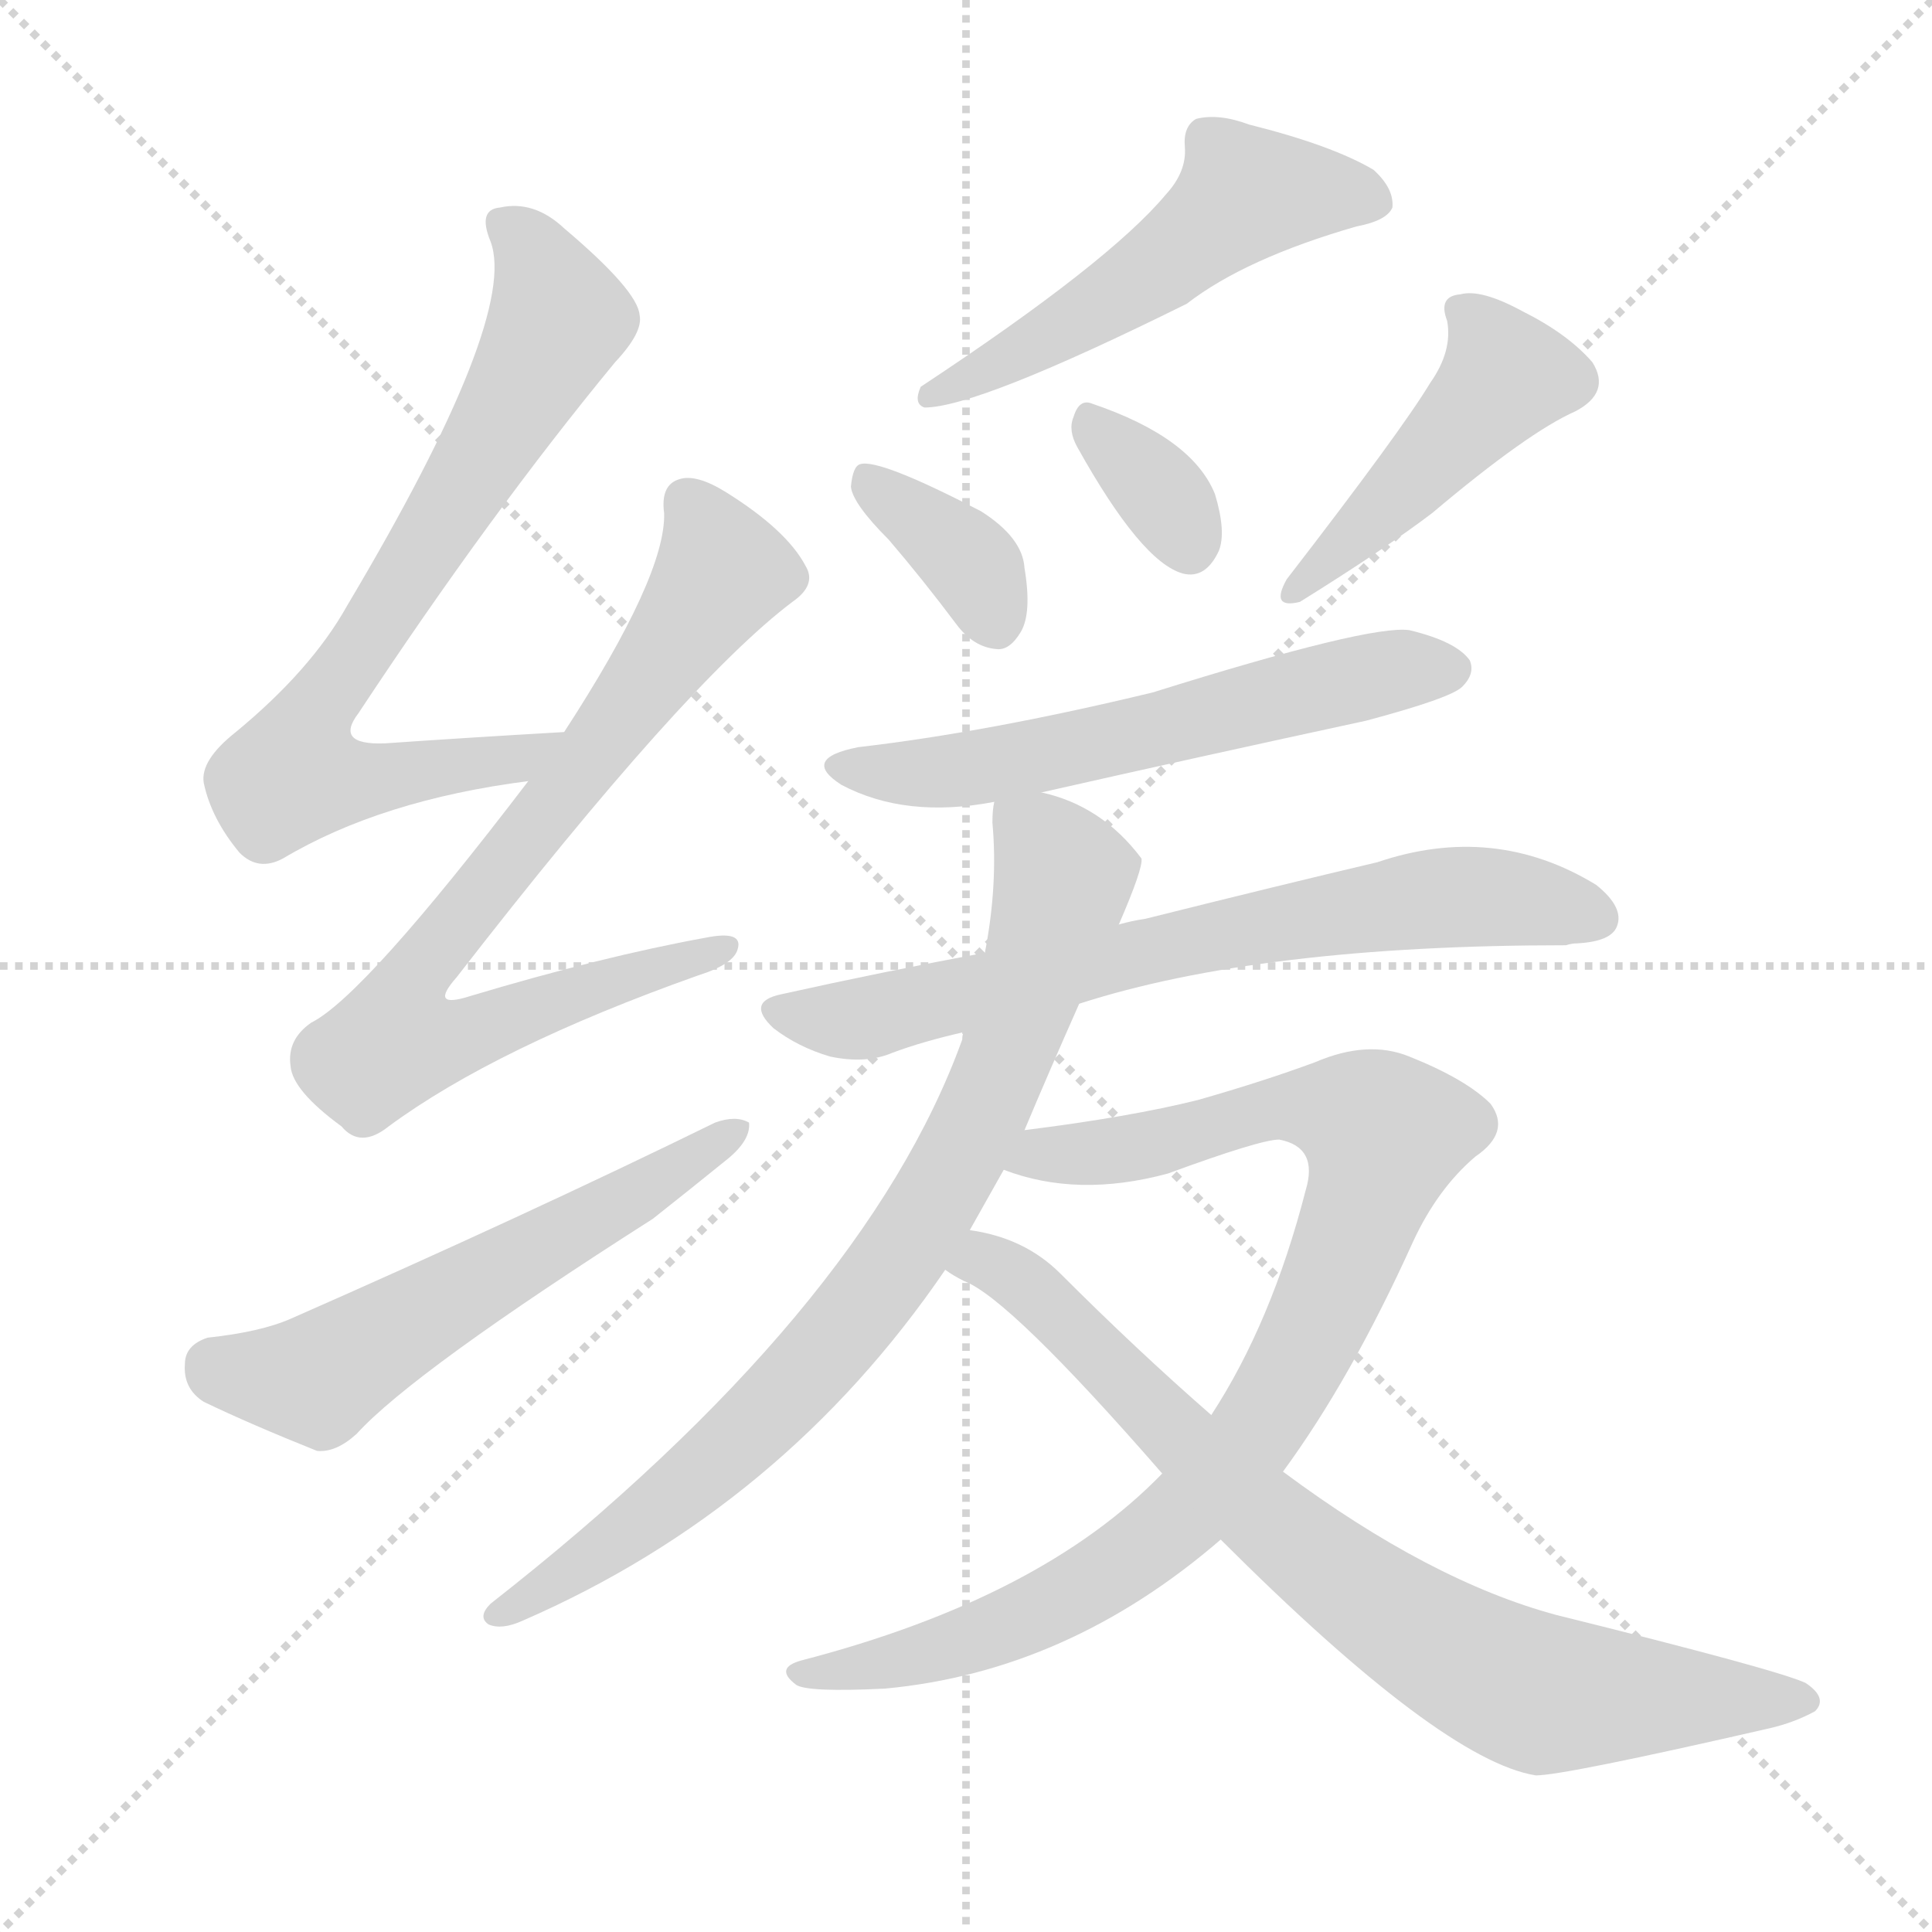
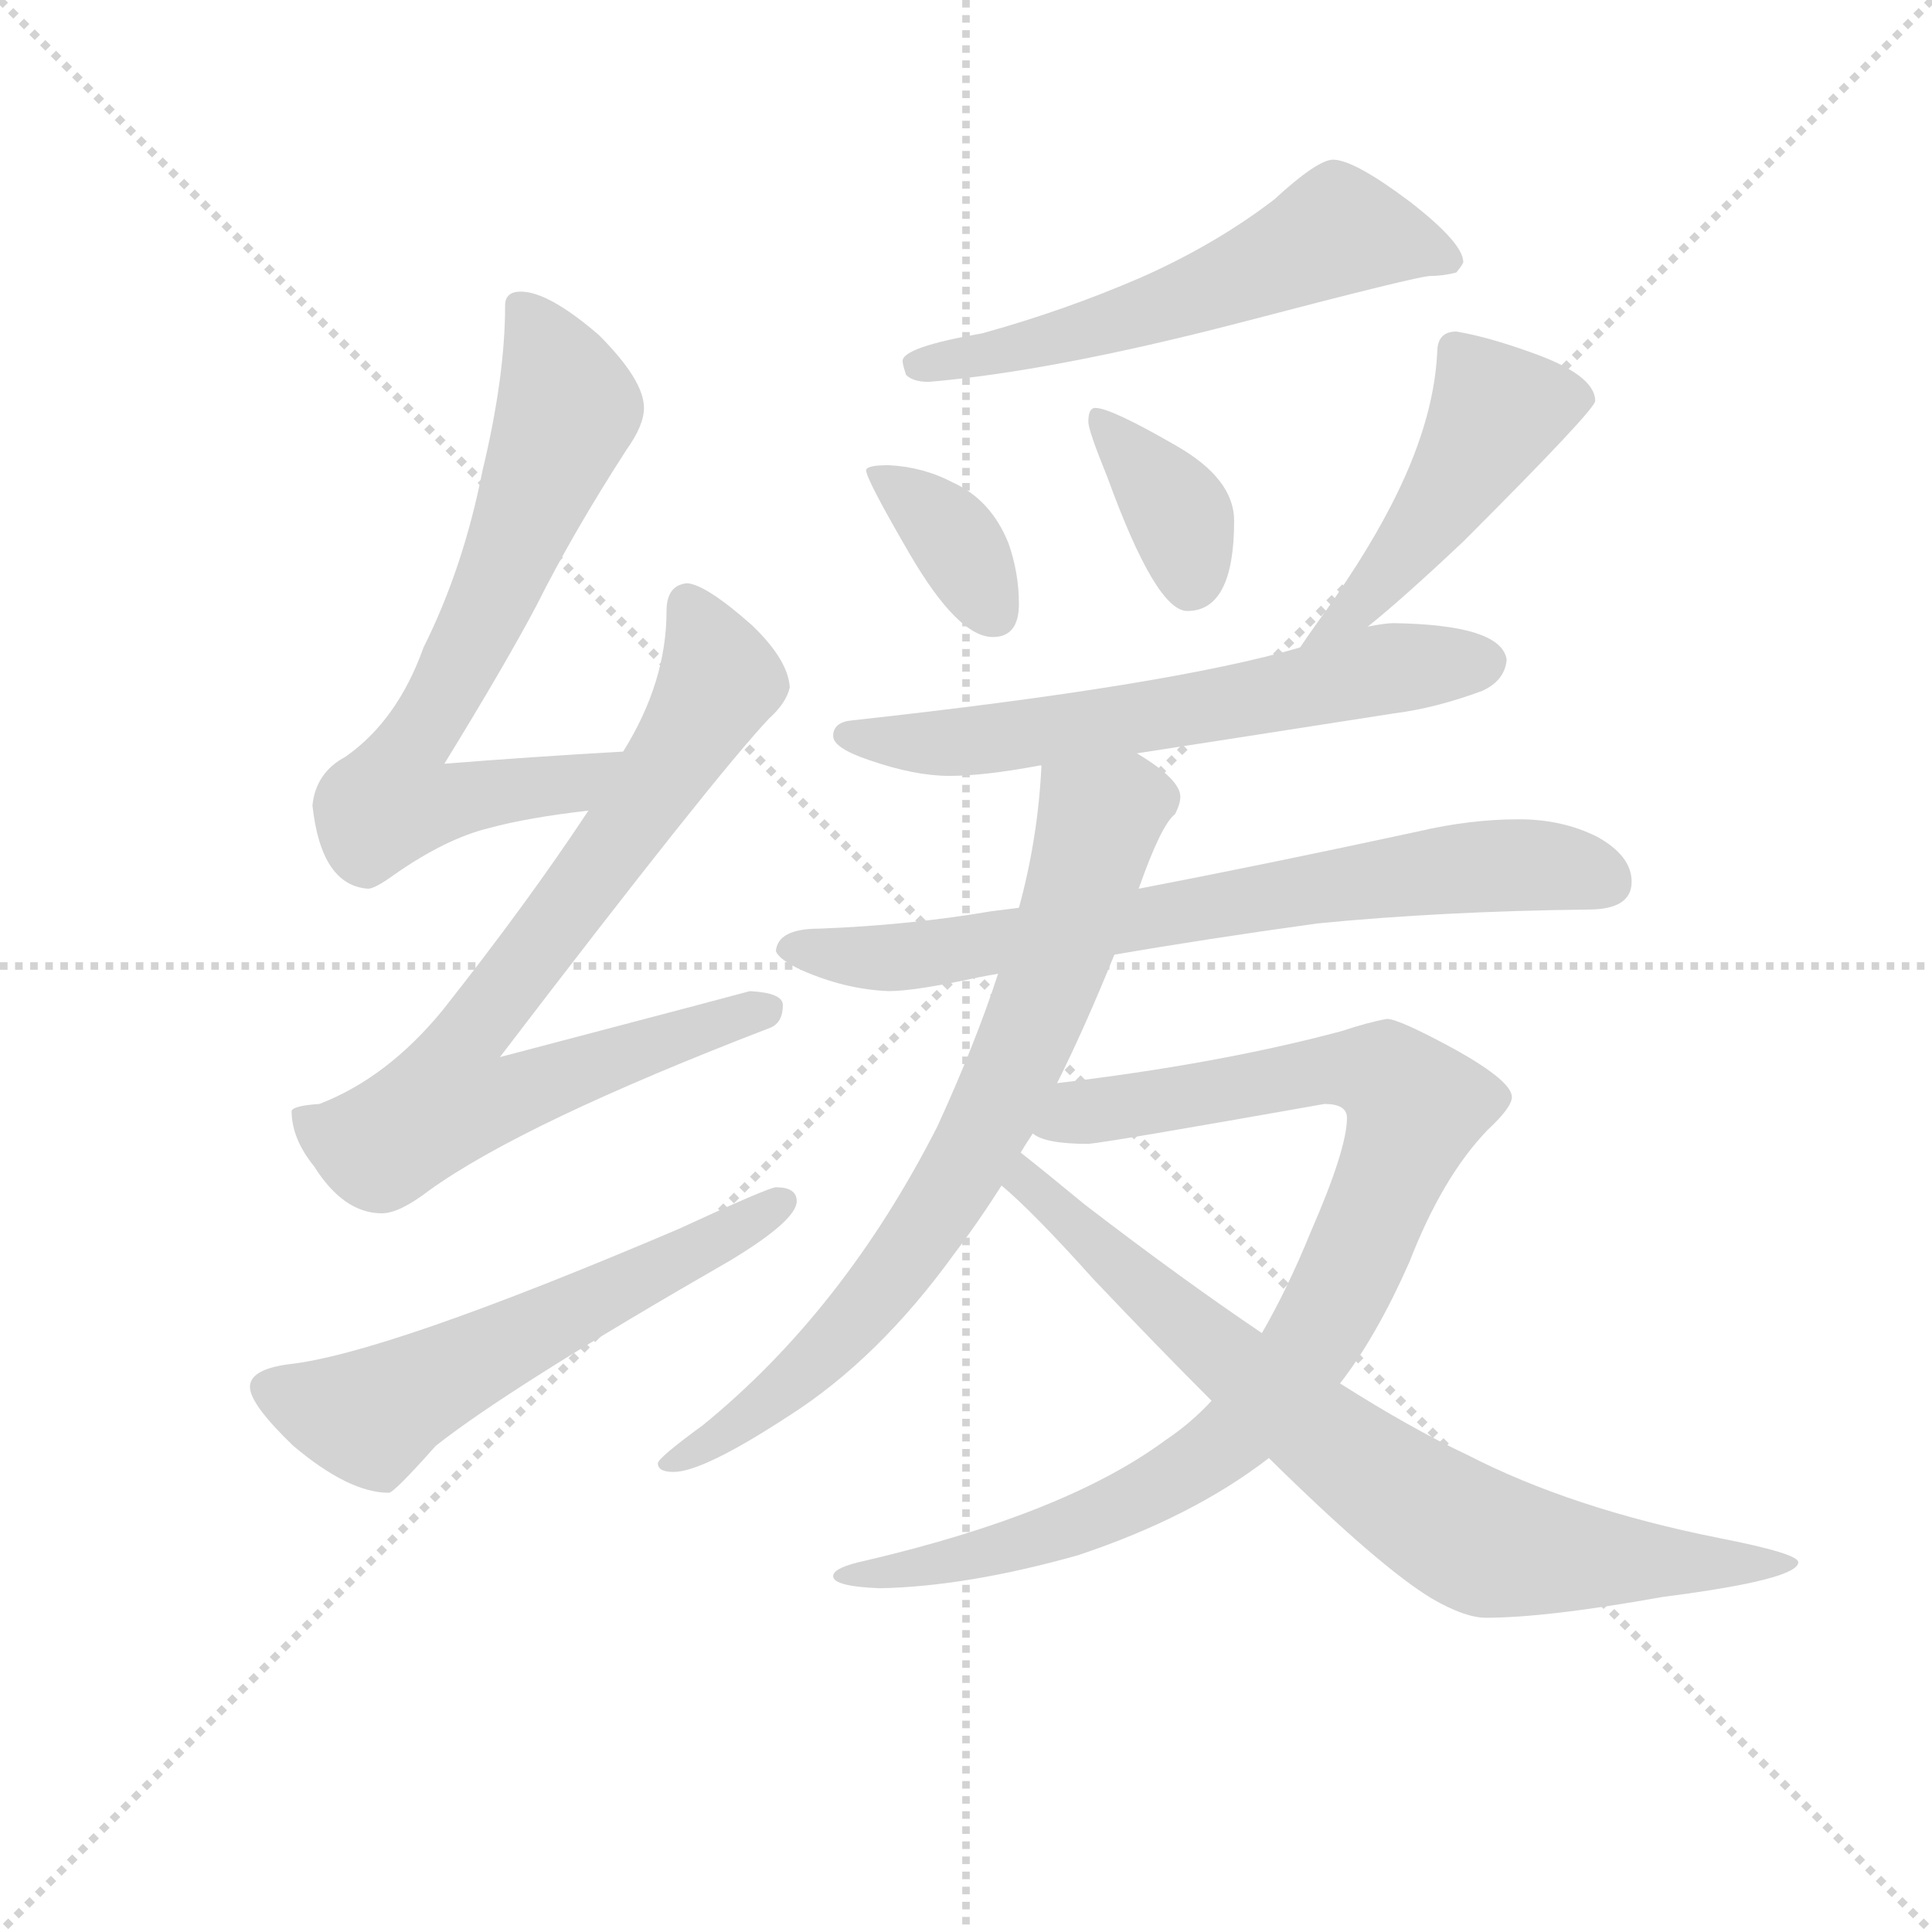
<svg xmlns="http://www.w3.org/2000/svg" version="1.1" viewBox="0 0 1024 1024">
  <g stroke="lightgray" stroke-dasharray="1,1" stroke-width="1" transform="scale(4, 4)">
    <line x1="0" y1="0" x2="256" y2="256" />
    <line x1="256" y1="0" x2="0" y2="256" />
    <line x1="128" y1="0" x2="128" y2="256" />
    <line x1="0" y1="128" x2="256" y2="128" />
  </g>
-   <g transform="scale(1, -1) translate(0, -900)">
+   <g transform="scale(0.92, -0.92) translate(60, -830)">
    <style type="text/css">
      
        @keyframes keyframes0 {
          from {
            stroke: blue;
-             stroke-dashoffset: 725;
+             stroke-dashoffset: 697;
+             stroke-width: 128;
+           }
+           69% {
+             animation-timing-function: step-end;
+             stroke: blue;
+             stroke-dashoffset: 0;
+             stroke-width: 128;
+           }
+           to {
+             stroke: black;
+             stroke-width: 1024;
+           }
+         }
+         #make-me-a-hanzi-animation-0 {
+           animation: keyframes0 0.817s both;
+           animation-delay: 0s;
+           animation-timing-function: linear;
+         }
+       
+         @keyframes keyframes1 {
+           from {
+             stroke: blue;
+             stroke-dashoffset: 779;
+             stroke-width: 128;
+           }
+           72% {
+             animation-timing-function: step-end;
+             stroke: blue;
+             stroke-dashoffset: 0;
+             stroke-width: 128;
+           }
+           to {
+             stroke: black;
+             stroke-width: 1024;
+           }
+         }
+         #make-me-a-hanzi-animation-1 {
+           animation: keyframes1 0.884s both;
+           animation-delay: 0.817s;
+           animation-timing-function: linear;
+         }
+       
+         @keyframes keyframes2 {
+           from {
+             stroke: blue;
+             stroke-dashoffset: 585;
+             stroke-width: 128;
+           }
+           66% {
+             animation-timing-function: step-end;
+             stroke: blue;
+             stroke-dashoffset: 0;
+             stroke-width: 128;
+           }
+           to {
+             stroke: black;
+             stroke-width: 1024;
+           }
+         }
+         #make-me-a-hanzi-animation-2 {
+           animation: keyframes2 0.726s both;
+           animation-delay: 1.701s;
+           animation-timing-function: linear;
+         }
+       
+         @keyframes keyframes3 {
+           from {
+             stroke: blue;
+             stroke-dashoffset: 577;
+             stroke-width: 128;
+           }
+           65% {
+             animation-timing-function: step-end;
+             stroke: blue;
+             stroke-dashoffset: 0;
+             stroke-width: 128;
+           }
+           to {
+             stroke: black;
+             stroke-width: 1024;
+           }
+         }
+         #make-me-a-hanzi-animation-3 {
+           animation: keyframes3 0.72s both;
+           animation-delay: 2.427s;
+           animation-timing-function: linear;
+         }
+       
+         @keyframes keyframes4 {
+           from {
+             stroke: blue;
+             stroke-dashoffset: 362;
+             stroke-width: 128;
+           }
+           54% {
+             animation-timing-function: step-end;
+             stroke: blue;
+             stroke-dashoffset: 0;
+             stroke-width: 128;
+           }
+           to {
+             stroke: black;
+             stroke-width: 1024;
+           }
+         }
+         #make-me-a-hanzi-animation-4 {
+           animation: keyframes4 0.545s both;
+           animation-delay: 3.147s;
+           animation-timing-function: linear;
+         }
+       
+         @keyframes keyframes5 {
+           from {
+             stroke: blue;
+             stroke-dashoffset: 368;
+             stroke-width: 128;
+           }
+           55% {
+             animation-timing-function: step-end;
+             stroke: blue;
+             stroke-dashoffset: 0;
+             stroke-width: 128;
+           }
+           to {
+             stroke: black;
+             stroke-width: 1024;
+           }
+         }
+         #make-me-a-hanzi-animation-5 {
+           animation: keyframes5 0.549s both;
+           animation-delay: 3.691s;
+           animation-timing-function: linear;
+         }
+       
+         @keyframes keyframes6 {
+           from {
+             stroke: blue;
+             stroke-dashoffset: 477;
+             stroke-width: 128;
+           }
+           61% {
+             animation-timing-function: step-end;
+             stroke: blue;
+             stroke-dashoffset: 0;
+             stroke-width: 128;
+           }
+           to {
+             stroke: black;
+             stroke-width: 1024;
+           }
+         }
+         #make-me-a-hanzi-animation-6 {
+           animation: keyframes6 0.638s both;
+           animation-delay: 4.241s;
+           animation-timing-function: linear;
+         }
+       
+         @keyframes keyframes7 {
+           from {
+             stroke: blue;
+             stroke-dashoffset: 628;
+             stroke-width: 128;
+           }
+           67% {
+             animation-timing-function: step-end;
+             stroke: blue;
+             stroke-dashoffset: 0;
+             stroke-width: 128;
+           }
+           to {
+             stroke: black;
+             stroke-width: 1024;
+           }
+         }
+         #make-me-a-hanzi-animation-7 {
+           animation: keyframes7 0.761s both;
+           animation-delay: 4.879s;
+           animation-timing-function: linear;
+         }
+       
+         @keyframes keyframes8 {
+           from {
+             stroke: blue;
+             stroke-dashoffset: 729;
            stroke-width: 128;
          }
          70% {
            animation-timing-function: step-end;
            stroke: blue;
            stroke-dashoffset: 0;
            stroke-width: 128;
          }
          to {
            stroke: black;
            stroke-width: 1024;
          }
        }
-         #make-me-a-hanzi-animation-0 {
-           animation: keyframes0 0.84s both;
-           animation-delay: 0s;
-           animation-timing-function: linear;
-         }
-       
-         @keyframes keyframes1 {
-           from {
-             stroke: blue;
-             stroke-dashoffset: 768;
+         #make-me-a-hanzi-animation-8 {
+           animation: keyframes8 0.843s both;
+           animation-delay: 5.64s;
+           animation-timing-function: linear;
+         }
+       
+         @keyframes keyframes9 {
+           from {
+             stroke: blue;
+             stroke-dashoffset: 754;
            stroke-width: 128;
          }
          71% {
            animation-timing-function: step-end;
            stroke: blue;
            stroke-dashoffset: 0;
            stroke-width: 128;
          }
          to {
            stroke: black;
            stroke-width: 1024;
          }
        }
-         #make-me-a-hanzi-animation-1 {
-           animation: keyframes1 0.875s both;
-           animation-delay: 0.84s;
-           animation-timing-function: linear;
-         }
-       
-         @keyframes keyframes2 {
-           from {
-             stroke: blue;
-             stroke-dashoffset: 572;
-             stroke-width: 128;
-           }
-           65% {
-             animation-timing-function: step-end;
-             stroke: blue;
-             stroke-dashoffset: 0;
-             stroke-width: 128;
-           }
-           to {
-             stroke: black;
-             stroke-width: 1024;
-           }
-         }
-         #make-me-a-hanzi-animation-2 {
-           animation: keyframes2 0.715s both;
-           animation-delay: 1.715s;
-           animation-timing-function: linear;
-         }
-       
-         @keyframes keyframes3 {
-           from {
-             stroke: blue;
-             stroke-dashoffset: 525;
-             stroke-width: 128;
-           }
-           63% {
-             animation-timing-function: step-end;
-             stroke: blue;
-             stroke-dashoffset: 0;
-             stroke-width: 128;
-           }
-           to {
-             stroke: black;
-             stroke-width: 1024;
-           }
-         }
-         #make-me-a-hanzi-animation-3 {
-           animation: keyframes3 0.677s both;
-           animation-delay: 2.431s;
-           animation-timing-function: linear;
-         }
-       
-         @keyframes keyframes4 {
-           from {
-             stroke: blue;
-             stroke-dashoffset: 360;
-             stroke-width: 128;
-           }
-           54% {
-             animation-timing-function: step-end;
-             stroke: blue;
-             stroke-dashoffset: 0;
-             stroke-width: 128;
-           }
-           to {
-             stroke: black;
-             stroke-width: 1024;
-           }
-         }
-         #make-me-a-hanzi-animation-4 {
-           animation: keyframes4 0.543s both;
-           animation-delay: 3.108s;
-           animation-timing-function: linear;
-         }
-       
-         @keyframes keyframes5 {
-           from {
-             stroke: blue;
-             stroke-dashoffset: 336;
-             stroke-width: 128;
-           }
-           52% {
-             animation-timing-function: step-end;
-             stroke: blue;
-             stroke-dashoffset: 0;
-             stroke-width: 128;
-           }
-           to {
-             stroke: black;
-             stroke-width: 1024;
-           }
-         }
-         #make-me-a-hanzi-animation-5 {
-           animation: keyframes5 0.523s both;
-           animation-delay: 3.651s;
-           animation-timing-function: linear;
-         }
-       
-         @keyframes keyframes6 {
-           from {
-             stroke: blue;
-             stroke-dashoffset: 448;
-             stroke-width: 128;
-           }
-           59% {
-             animation-timing-function: step-end;
-             stroke: blue;
-             stroke-dashoffset: 0;
-             stroke-width: 128;
-           }
-           to {
-             stroke: black;
-             stroke-width: 1024;
-           }
-         }
-         #make-me-a-hanzi-animation-6 {
-           animation: keyframes6 0.615s both;
-           animation-delay: 4.174s;
-           animation-timing-function: linear;
-         }
-       
-         @keyframes keyframes7 {
-           from {
-             stroke: blue;
-             stroke-dashoffset: 583;
-             stroke-width: 128;
-           }
-           65% {
-             animation-timing-function: step-end;
-             stroke: blue;
-             stroke-dashoffset: 0;
-             stroke-width: 128;
-           }
-           to {
-             stroke: black;
-             stroke-width: 1024;
-           }
-         }
-         #make-me-a-hanzi-animation-7 {
-           animation: keyframes7 0.724s both;
-           animation-delay: 4.789s;
-           animation-timing-function: linear;
-         }
-       
-         @keyframes keyframes8 {
-           from {
-             stroke: blue;
-             stroke-dashoffset: 699;
-             stroke-width: 128;
-           }
-           69% {
-             animation-timing-function: step-end;
-             stroke: blue;
-             stroke-dashoffset: 0;
-             stroke-width: 128;
-           }
-           to {
-             stroke: black;
-             stroke-width: 1024;
-           }
-         }
-         #make-me-a-hanzi-animation-8 {
-           animation: keyframes8 0.819s both;
-           animation-delay: 5.513s;
-           animation-timing-function: linear;
-         }
-       
-         @keyframes keyframes9 {
-           from {
-             stroke: blue;
-             stroke-dashoffset: 808;
-             stroke-width: 128;
-           }
-           72% {
-             animation-timing-function: step-end;
-             stroke: blue;
-             stroke-dashoffset: 0;
-             stroke-width: 128;
-           }
-           to {
-             stroke: black;
-             stroke-width: 1024;
-           }
-         }
        #make-me-a-hanzi-animation-9 {
-           animation: keyframes9 0.908s both;
-           animation-delay: 6.332s;
+           animation: keyframes9 0.864s both;
+           animation-delay: 6.483s;
          animation-timing-function: linear;
        }
      
        @keyframes keyframes10 {
          from {
            stroke: blue;
-             stroke-dashoffset: 909;
+             stroke-dashoffset: 944;
            stroke-width: 128;
          }
          75% {
            animation-timing-function: step-end;
            stroke: blue;
            stroke-dashoffset: 0;
            stroke-width: 128;
          }
          to {
            stroke: black;
            stroke-width: 1024;
          }
        }
        #make-me-a-hanzi-animation-10 {
-           animation: keyframes10 0.99s both;
-           animation-delay: 7.24s;
+           animation: keyframes10 1.018s both;
+           animation-delay: 7.347s;
          animation-timing-function: linear;
        }
      
        @keyframes keyframes11 {
          from {
            stroke: blue;
-             stroke-dashoffset: 782;
+             stroke-dashoffset: 781;
            stroke-width: 128;
          }
          72% {
            animation-timing-function: step-end;
            stroke: blue;
            stroke-dashoffset: 0;
            stroke-width: 128;
          }
          to {
            stroke: black;
            stroke-width: 1024;
          }
        }
        #make-me-a-hanzi-animation-11 {
          animation: keyframes11 0.886s both;
-           animation-delay: 8.229s;
+           animation-delay: 8.365s;
          animation-timing-function: linear;
        }
      
    </style>
-     <path d="M 299 512 Q 247 509 204 506 Q 177 505 190 522 Q 260 628 326 708 Q 341 724 339 733 Q 338 746 299 779 Q 283 794 265 790 Q 253 789 260 772 Q 275 732 184 579 Q 165 545 125 512 Q 106 497 108 485 Q 112 466 127 448 Q 137 438 150 445 Q 202 476 280 486 C 310 490 329 514 299 512 Z" fill="lightgray" />
-     <path d="M 280 486 Q 193 372 165 358 Q 152 349 154 335 Q 155 322 181 303 Q 191 291 206 303 Q 263 345 370 383 Q 389 389 391 397 Q 394 407 374 403 Q 319 393 249 372 Q 227 365 242 382 Q 363 538 420 581 Q 433 590 427 600 Q 417 619 385 639 Q 369 649 360 646 Q 350 643 352 628 Q 353 595 299 512 L 280 486 Z" fill="lightgray" />
-     <path d="M 110 191 Q 98 187 98 177 Q 97 164 108 157 Q 133 145 168 131 Q 178 130 189 140 Q 219 173 346 254 Q 365 269 386 286 Q 398 296 397 305 Q 390 309 379 305 Q 279 256 154 201 Q 138 194 110 191 Z" fill="lightgray" />
-     <path d="M 618 797 Q 588 761 488 695 Q 484 686 490 684 Q 518 684 629 739 Q 660 763 719 780 Q 735 783 738 790 Q 739 800 728 810 Q 706 823 662 834 Q 646 840 634 837 Q 627 833 628 822 Q 629 809 618 797 Z" fill="lightgray" />
-     <path d="M 471 614 Q 489 593 507 569 Q 516 557 528 556 Q 535 555 541 565 Q 547 575 543 599 Q 542 615 520 629 Q 466 657 456 654 Q 452 653 451 642 Q 452 633 471 614 Z" fill="lightgray" />
-     <path d="M 571 663 Q 605 602 627 596 Q 639 593 646 608 Q 650 618 644 638 Q 632 668 579 686 Q 572 689 569 679 Q 566 672 571 663 Z" fill="lightgray" />
-     <path d="M 758 697 Q 743 672 682 593 Q 673 577 689 581 Q 734 609 759 628 Q 810 671 835 682 Q 854 692 844 708 Q 831 723 807 735 Q 785 747 774 744 Q 762 743 767 730 Q 770 714 758 697 Z" fill="lightgray" />
-     <path d="M 552 480 Q 636 499 724 518 Q 769 530 775 536 Q 782 543 779 550 Q 772 560 747 566 Q 726 569 611 533 Q 524 512 455 504 Q 424 498 446 484 Q 480 466 527 475 L 552 480 Z" fill="lightgray" />
-     <path d="M 572 368 Q 668 399 830 399 Q 833 400 836 400 Q 854 401 857 409 Q 861 419 846 431 Q 792 464 730 443 Q 679 431 607 413 Q 600 412 593 410 L 522 395 Q 468 385 414 373 Q 395 369 410 355 Q 423 345 440 340 Q 459 336 473 342 Q 489 348 511 353 L 572 368 Z" fill="lightgray" />
-     <path d="M 543 301 Q 556 332 572 368 L 593 410 Q 606 440 605 445 Q 584 473 552 480 C 527 488 527 488 527 475 Q 526 471 526 464 Q 529 431 522 395 L 511 353 Q 510 352 510 349 Q 458 205 260 50 Q 253 43 259 39 Q 266 36 277 41 Q 415 101 501 227 L 514 248 Q 523 264 532 280 L 543 301 Z" fill="lightgray" />
-     <path d="M 616 119 Q 552 53 425 20 Q 410 16 422 7 Q 428 3 469 5 Q 566 14 647 84 L 680 120 Q 716 169 749 242 Q 762 270 782 287 Q 801 300 790 315 Q 777 328 747 340 Q 725 349 697 337 Q 670 327 635 317 Q 599 308 543 301 C 513 297 503 288 532 280 Q 571 265 619 278 Q 668 296 678 296 Q 699 292 692 269 Q 674 199 642 150 L 616 119 Z" fill="lightgray" />
-     <path d="M 501 227 Q 505 224 511 221 Q 535 212 616 119 L 647 84 Q 764 -33 814 -41 Q 829 -41 938 -16 Q 951 -13 962 -7 Q 969 0 957 8 Q 942 15 825 44 Q 758 62 680 120 L 642 150 Q 603 184 562 225 Q 543 244 514 248 C 485 255 475 242 501 227 Z" fill="lightgray" />
+     <path d="M 299 397 Q 246 394 196 390 Q 231 447 249 481 Q 270 523 301 571 Q 311 585 311 595 Q 311 611 285 637 Q 256 662 240 662 Q 231 662 231 654 Q 231 613 218 559 Q 207 503 184 457 Q 169 415 139 394 Q 122 385 120 366 Q 125 320 152 318 Q 156 318 167 326 Q 197 347 222 353 Q 244 359 279 363 C 309 367 329 399 299 397 Z" fill="lightgray" />
+     <path d="M 336 494 Q 324 493 324 478 Q 324 437 299 397 L 279 363 Q 244 310 195 248 Q 163 209 124 194 Q 109 193 108 190 Q 108 174 121 158 Q 138 131 160 131 Q 170 131 187 144 Q 241 183 384 238 Q 391 241 391 251 Q 391 258 372 259 Q 365 257 228 221 Q 351 382 383 416 Q 393 425 395 434 Q 394 450 373 470 Q 347 493 336 494 Z" fill="lightgray" />
+     <path d="M 387 146 Q 383 146 331 122 Q 162 50 106 44 Q 84 41 84 31 Q 84 21 109 -3 Q 141 -30 164 -30 Q 167 -30 191 -3 Q 234 31 361 104 Q 399 127 399 138 Q 399 146 387 146 Z" fill="lightgray" />
+     <path d="M 708 738 Q 699 738 674 715 Q 640 689 597 670 Q 553 651 506 638 Q 460 630 460 622 Q 460 620 462 614 Q 466 610 475 610 Q 546 616 654 644 Q 757 671 764 671 Q 771 671 779 673 Q 783 678 783 679 Q 783 690 752 714 Q 720 738 708 738 Z" fill="lightgray" />
+     <path d="M 452 562 Q 439 562 439 559 Q 439 554 464 511 Q 492 463 512 463 Q 527 463 527 482 Q 527 500 521 517 Q 511 542 489 552 Q 472 561 452 562 Z" fill="lightgray" />
+     <path d="M 571 595 Q 567 595 567 587 Q 567 582 578 555 Q 606 478 624 478 Q 651 478 651 530 Q 651 554 618 573 Q 580 595 571 595 Z" fill="lightgray" />
+     <path d="M 779 639 Q 768 639 768 627 Q 766 586 741 538 Q 725 507 698 470 Q 693 463 689 457 C 672 432 705 450 728 469 Q 748 485 783 518 Q 859 594 859 599 Q 859 614 822 627 Q 797 636 779 639 Z" fill="lightgray" />
+     <path d="M 689 457 Q 614 435 431 415 Q 420 414 420 406 Q 420 399 441 392 Q 467 383 487 383 Q 507 383 539 389 L 540 389 L 595 396 Q 647 404 743 419 Q 767 422 794 432 Q 807 438 808 450 Q 805 470 743 471 Q 738 471 728 469 L 689 457 Z" fill="lightgray" />
+     <path d="M 527 307 L 511 305 Q 464 297 412 295 Q 388 295 387 282 Q 389 277 402 271 Q 427 260 452 259 Q 467 259 504 267 Q 509 268 515 269 L 582 280 Q 634 289 699 298 Q 770 305 855 306 Q 880 306 880 322 Q 880 337 860 348 Q 840 358 815 358 Q 787 358 757 351 Q 669 332 596 318 L 527 307 Z" fill="lightgray" />
+     <path d="M 540 389 Q 538 347 527 307 L 515 269 Q 502 229 480 181 Q 426 75 345 9 Q 319 -10 319 -13 Q 319 -18 328 -18 Q 345 -18 394 14 Q 446 47 490 108 Q 503 125 517 147 L 528 166 Q 531 171 535 177 L 549 206 Q 565 238 582 280 L 596 318 Q 609 355 617 361 Q 620 367 620 371 Q 620 381 595 396 C 570 413 542 419 540 389 Z" fill="lightgray" />
+     <path d="M 638 23 Q 626 10 611 0 Q 554 -42 439 -69 Q 420 -73 420 -78 Q 420 -84 447 -85 Q 497 -84 561 -66 Q 627 -44 671 -10 L 712 33 Q 733 60 752 103 Q 771 152 797 179 Q 811 192 811 198 Q 811 207 779 225 Q 746 243 739 243 Q 728 241 713 236 Q 642 217 549 206 C 519 202 506 185 535 177 Q 542 171 567 171 Q 579 172 703 194 Q 716 194 716 186 Q 716 168 695 120 Q 682 88 667 62 L 638 23 Z" fill="lightgray" />
+     <path d="M 517 147 Q 535 132 570 93 Q 607 54 638 23 L 671 -10 Q 735 -73 765 -91 Q 784 -102 796 -102 Q 831 -102 898 -90 Q 976 -80 976 -70 Q 976 -65 930 -56 Q 845 -39 785 -8 Q 753 7 712 33 L 667 62 Q 621 93 565 136 Q 542 155 528 166 C 505 185 495 167 517 147 Z" fill="lightgray" />
    <clipPath id="make-me-a-hanzi-clip-0">
-       <path d="M 299 512 Q 247 509 204 506 Q 177 505 190 522 Q 260 628 326 708 Q 341 724 339 733 Q 338 746 299 779 Q 283 794 265 790 Q 253 789 260 772 Q 275 732 184 579 Q 165 545 125 512 Q 106 497 108 485 Q 112 466 127 448 Q 137 438 150 445 Q 202 476 280 486 C 310 490 329 514 299 512 Z" />
-     </clipPath>
-     <path clip-path="url(#make-me-a-hanzi-clip-0)" d="M 267 780 L 282 767 L 294 725 L 169 526 L 155 490 L 203 487 L 270 496 L 284 503" fill="none" id="make-me-a-hanzi-animation-0" stroke-dasharray="597 1194" stroke-linecap="round" />
+       <path d="M 299 397 Q 246 394 196 390 Q 231 447 249 481 Q 270 523 301 571 Q 311 585 311 595 Q 311 611 285 637 Q 256 662 240 662 Q 231 662 231 654 Q 231 613 218 559 Q 207 503 184 457 Q 169 415 139 394 Q 122 385 120 366 Q 125 320 152 318 Q 156 318 167 326 Q 197 347 222 353 Q 244 359 279 363 C 309 367 329 399 299 397 Z" />
+     </clipPath>
+     <path clip-path="url(#make-me-a-hanzi-clip-0)" d="M 242 650 L 267 595 L 225 488 L 172 393 L 166 369 L 194 367 L 268 378 L 292 394" fill="none" id="make-me-a-hanzi-animation-0" stroke-dasharray="569 1138" stroke-linecap="round" />
    <clipPath id="make-me-a-hanzi-clip-1">
-       <path d="M 280 486 Q 193 372 165 358 Q 152 349 154 335 Q 155 322 181 303 Q 191 291 206 303 Q 263 345 370 383 Q 389 389 391 397 Q 394 407 374 403 Q 319 393 249 372 Q 227 365 242 382 Q 363 538 420 581 Q 433 590 427 600 Q 417 619 385 639 Q 369 649 360 646 Q 350 643 352 628 Q 353 595 299 512 L 280 486 Z" />
-     </clipPath>
-     <path clip-path="url(#make-me-a-hanzi-clip-1)" d="M 365 633 L 383 597 L 332 523 L 222 385 L 217 354 L 247 351 L 383 397" fill="none" id="make-me-a-hanzi-animation-1" stroke-dasharray="640 1280" stroke-linecap="round" />
+       <path d="M 336 494 Q 324 493 324 478 Q 324 437 299 397 L 279 363 Q 244 310 195 248 Q 163 209 124 194 Q 109 193 108 190 Q 108 174 121 158 Q 138 131 160 131 Q 170 131 187 144 Q 241 183 384 238 Q 391 241 391 251 Q 391 258 372 259 Q 365 257 228 221 Q 351 382 383 416 Q 393 425 395 434 Q 394 450 373 470 Q 347 493 336 494 Z" />
+     </clipPath>
+     <path clip-path="url(#make-me-a-hanzi-clip-1)" d="M 337 481 L 353 435 L 285 330 L 206 228 L 202 196 L 233 198 L 382 248" fill="none" id="make-me-a-hanzi-animation-1" stroke-dasharray="651 1302" stroke-linecap="round" />
    <clipPath id="make-me-a-hanzi-clip-2">
-       <path d="M 110 191 Q 98 187 98 177 Q 97 164 108 157 Q 133 145 168 131 Q 178 130 189 140 Q 219 173 346 254 Q 365 269 386 286 Q 398 296 397 305 Q 390 309 379 305 Q 279 256 154 201 Q 138 194 110 191 Z" />
-     </clipPath>
-     <path clip-path="url(#make-me-a-hanzi-clip-2)" d="M 113 177 L 168 169 L 392 301" fill="none" id="make-me-a-hanzi-animation-2" stroke-dasharray="444 888" stroke-linecap="round" />
+       <path d="M 387 146 Q 383 146 331 122 Q 162 50 106 44 Q 84 41 84 31 Q 84 21 109 -3 Q 141 -30 164 -30 Q 167 -30 191 -3 Q 234 31 361 104 Q 399 127 399 138 Q 399 146 387 146 Z" />
+     </clipPath>
+     <path clip-path="url(#make-me-a-hanzi-clip-2)" d="M 94 30 L 153 13 L 390 138" fill="none" id="make-me-a-hanzi-animation-2" stroke-dasharray="457 914" stroke-linecap="round" />
    <clipPath id="make-me-a-hanzi-clip-3">
-       <path d="M 618 797 Q 588 761 488 695 Q 484 686 490 684 Q 518 684 629 739 Q 660 763 719 780 Q 735 783 738 790 Q 739 800 728 810 Q 706 823 662 834 Q 646 840 634 837 Q 627 833 628 822 Q 629 809 618 797 Z" />
-     </clipPath>
-     <path clip-path="url(#make-me-a-hanzi-clip-3)" d="M 729 793 L 660 798 L 590 741 L 493 690" fill="none" id="make-me-a-hanzi-animation-3" stroke-dasharray="397 794" stroke-linecap="round" />
+       <path d="M 708 738 Q 699 738 674 715 Q 640 689 597 670 Q 553 651 506 638 Q 460 630 460 622 Q 460 620 462 614 Q 466 610 475 610 Q 546 616 654 644 Q 757 671 764 671 Q 771 671 779 673 Q 783 678 783 679 Q 783 690 752 714 Q 720 738 708 738 Z" />
+     </clipPath>
+     <path clip-path="url(#make-me-a-hanzi-clip-3)" d="M 774 681 L 711 697 L 590 646 L 468 620" fill="none" id="make-me-a-hanzi-animation-3" stroke-dasharray="449 898" stroke-linecap="round" />
    <clipPath id="make-me-a-hanzi-clip-4">
-       <path d="M 471 614 Q 489 593 507 569 Q 516 557 528 556 Q 535 555 541 565 Q 547 575 543 599 Q 542 615 520 629 Q 466 657 456 654 Q 452 653 451 642 Q 452 633 471 614 Z" />
-     </clipPath>
-     <path clip-path="url(#make-me-a-hanzi-clip-4)" d="M 459 646 L 518 597 L 527 571" fill="none" id="make-me-a-hanzi-animation-4" stroke-dasharray="232 464" stroke-linecap="round" />
+       <path d="M 452 562 Q 439 562 439 559 Q 439 554 464 511 Q 492 463 512 463 Q 527 463 527 482 Q 527 500 521 517 Q 511 542 489 552 Q 472 561 452 562 Z" />
+     </clipPath>
+     <path clip-path="url(#make-me-a-hanzi-clip-4)" d="M 446 559 L 489 521 L 512 478" fill="none" id="make-me-a-hanzi-animation-4" stroke-dasharray="234 468" stroke-linecap="round" />
    <clipPath id="make-me-a-hanzi-clip-5">
-       <path d="M 571 663 Q 605 602 627 596 Q 639 593 646 608 Q 650 618 644 638 Q 632 668 579 686 Q 572 689 569 679 Q 566 672 571 663 Z" />
-     </clipPath>
-     <path clip-path="url(#make-me-a-hanzi-clip-5)" d="M 580 674 L 616 637 L 630 612" fill="none" id="make-me-a-hanzi-animation-5" stroke-dasharray="208 416" stroke-linecap="round" />
+       <path d="M 571 595 Q 567 595 567 587 Q 567 582 578 555 Q 606 478 624 478 Q 651 478 651 530 Q 651 554 618 573 Q 580 595 571 595 Z" />
+     </clipPath>
+     <path clip-path="url(#make-me-a-hanzi-clip-5)" d="M 573 589 L 617 537 L 626 494" fill="none" id="make-me-a-hanzi-animation-5" stroke-dasharray="240 480" stroke-linecap="round" />
    <clipPath id="make-me-a-hanzi-clip-6">
-       <path d="M 758 697 Q 743 672 682 593 Q 673 577 689 581 Q 734 609 759 628 Q 810 671 835 682 Q 854 692 844 708 Q 831 723 807 735 Q 785 747 774 744 Q 762 743 767 730 Q 770 714 758 697 Z" />
-     </clipPath>
-     <path clip-path="url(#make-me-a-hanzi-clip-6)" d="M 779 733 L 798 701 L 754 650 L 705 602 L 694 598 L 693 591" fill="none" id="make-me-a-hanzi-animation-6" stroke-dasharray="320 640" stroke-linecap="round" />
+       <path d="M 779 639 Q 768 639 768 627 Q 766 586 741 538 Q 725 507 698 470 Q 693 463 689 457 C 672 432 705 450 728 469 Q 748 485 783 518 Q 859 594 859 599 Q 859 614 822 627 Q 797 636 779 639 Z" />
+     </clipPath>
+     <path clip-path="url(#make-me-a-hanzi-clip-6)" d="M 851 601 L 803 593 L 762 527 L 718 477 L 694 463" fill="none" id="make-me-a-hanzi-animation-6" stroke-dasharray="349 698" stroke-linecap="round" />
    <clipPath id="make-me-a-hanzi-clip-7">
-       <path d="M 552 480 Q 636 499 724 518 Q 769 530 775 536 Q 782 543 779 550 Q 772 560 747 566 Q 726 569 611 533 Q 524 512 455 504 Q 424 498 446 484 Q 480 466 527 475 L 552 480 Z" />
-     </clipPath>
-     <path clip-path="url(#make-me-a-hanzi-clip-7)" d="M 448 495 L 468 490 L 517 492 L 739 545 L 768 545" fill="none" id="make-me-a-hanzi-animation-7" stroke-dasharray="455 910" stroke-linecap="round" />
+       <path d="M 689 457 Q 614 435 431 415 Q 420 414 420 406 Q 420 399 441 392 Q 467 383 487 383 Q 507 383 539 389 L 540 389 L 595 396 Q 647 404 743 419 Q 767 422 794 432 Q 807 438 808 450 Q 805 470 743 471 Q 738 471 728 469 L 689 457 Z" />
+     </clipPath>
+     <path clip-path="url(#make-me-a-hanzi-clip-7)" d="M 428 407 L 453 402 L 514 404 L 739 445 L 796 449" fill="none" id="make-me-a-hanzi-animation-7" stroke-dasharray="500 1000" stroke-linecap="round" />
    <clipPath id="make-me-a-hanzi-clip-8">
-       <path d="M 572 368 Q 668 399 830 399 Q 833 400 836 400 Q 854 401 857 409 Q 861 419 846 431 Q 792 464 730 443 Q 679 431 607 413 Q 600 412 593 410 L 522 395 Q 468 385 414 373 Q 395 369 410 355 Q 423 345 440 340 Q 459 336 473 342 Q 489 348 511 353 L 572 368 Z" />
-     </clipPath>
-     <path clip-path="url(#make-me-a-hanzi-clip-8)" d="M 412 364 L 462 361 L 637 403 L 757 424 L 793 425 L 847 414" fill="none" id="make-me-a-hanzi-animation-8" stroke-dasharray="571 1142" stroke-linecap="round" />
+       <path d="M 527 307 L 511 305 Q 464 297 412 295 Q 388 295 387 282 Q 389 277 402 271 Q 427 260 452 259 Q 467 259 504 267 Q 509 268 515 269 L 582 280 Q 634 289 699 298 Q 770 305 855 306 Q 880 306 880 322 Q 880 337 860 348 Q 840 358 815 358 Q 787 358 757 351 Q 669 332 596 318 L 527 307 Z" />
+     </clipPath>
+     <path clip-path="url(#make-me-a-hanzi-clip-8)" d="M 395 284 L 464 279 L 769 329 L 821 332 L 863 323" fill="none" id="make-me-a-hanzi-animation-8" stroke-dasharray="601 1202" stroke-linecap="round" />
    <clipPath id="make-me-a-hanzi-clip-9">
-       <path d="M 543 301 Q 556 332 572 368 L 593 410 Q 606 440 605 445 Q 584 473 552 480 C 527 488 527 488 527 475 Q 526 471 526 464 Q 529 431 522 395 L 511 353 Q 510 352 510 349 Q 458 205 260 50 Q 253 43 259 39 Q 266 36 277 41 Q 415 101 501 227 L 514 248 Q 523 264 532 280 L 543 301 Z" />
-     </clipPath>
-     <path clip-path="url(#make-me-a-hanzi-clip-9)" d="M 535 469 L 552 454 L 563 432 L 535 343 L 491 255 L 440 187 L 389 134 L 319 78 L 264 44" fill="none" id="make-me-a-hanzi-animation-9" stroke-dasharray="680 1360" stroke-linecap="round" />
+       <path d="M 540 389 Q 538 347 527 307 L 515 269 Q 502 229 480 181 Q 426 75 345 9 Q 319 -10 319 -13 Q 319 -18 328 -18 Q 345 -18 394 14 Q 446 47 490 108 Q 503 125 517 147 L 528 166 Q 531 171 535 177 L 549 206 Q 565 238 582 280 L 596 318 Q 609 355 617 361 Q 620 367 620 371 Q 620 381 595 396 C 570 413 542 419 540 389 Z" />
+     </clipPath>
+     <path clip-path="url(#make-me-a-hanzi-clip-9)" d="M 606 370 L 589 369 L 573 357 L 552 284 L 519 203 L 468 114 L 402 38 L 363 7 L 324 -14" fill="none" id="make-me-a-hanzi-animation-9" stroke-dasharray="626 1252" stroke-linecap="round" />
    <clipPath id="make-me-a-hanzi-clip-10">
-       <path d="M 616 119 Q 552 53 425 20 Q 410 16 422 7 Q 428 3 469 5 Q 566 14 647 84 L 680 120 Q 716 169 749 242 Q 762 270 782 287 Q 801 300 790 315 Q 777 328 747 340 Q 725 349 697 337 Q 670 327 635 317 Q 599 308 543 301 C 513 297 503 288 532 280 Q 571 265 619 278 Q 668 296 678 296 Q 699 292 692 269 Q 674 199 642 150 L 616 119 Z" />
-     </clipPath>
-     <path clip-path="url(#make-me-a-hanzi-clip-10)" d="M 540 282 L 555 289 L 625 296 L 686 314 L 714 310 L 734 299 L 693 188 L 665 139 L 626 96 L 579 61 L 529 36 L 428 13" fill="none" id="make-me-a-hanzi-animation-10" stroke-dasharray="781 1562" stroke-linecap="round" />
+       <path d="M 638 23 Q 626 10 611 0 Q 554 -42 439 -69 Q 420 -73 420 -78 Q 420 -84 447 -85 Q 497 -84 561 -66 Q 627 -44 671 -10 L 712 33 Q 733 60 752 103 Q 771 152 797 179 Q 811 192 811 198 Q 811 207 779 225 Q 746 243 739 243 Q 728 241 713 236 Q 642 217 549 206 C 519 202 506 185 535 177 Q 542 171 567 171 Q 579 172 703 194 Q 716 194 716 186 Q 716 168 695 120 Q 682 88 667 62 L 638 23 Z" />
+     </clipPath>
+     <path clip-path="url(#make-me-a-hanzi-clip-10)" d="M 541 180 L 576 192 L 712 214 L 740 209 L 756 192 L 723 108 L 694 54 L 639 -6 L 564 -48 L 492 -69 L 425 -78" fill="none" id="make-me-a-hanzi-animation-10" stroke-dasharray="816 1632" stroke-linecap="round" />
    <clipPath id="make-me-a-hanzi-clip-11">
-       <path d="M 501 227 Q 505 224 511 221 Q 535 212 616 119 L 647 84 Q 764 -33 814 -41 Q 829 -41 938 -16 Q 951 -13 962 -7 Q 969 0 957 8 Q 942 15 825 44 Q 758 62 680 120 L 642 150 Q 603 184 562 225 Q 543 244 514 248 C 485 255 475 242 501 227 Z" />
-     </clipPath>
-     <path clip-path="url(#make-me-a-hanzi-clip-11)" d="M 509 229 L 521 232 L 546 217 L 672 93 L 786 15 L 817 2 L 953 -2" fill="none" id="make-me-a-hanzi-animation-11" stroke-dasharray="654 1308" stroke-linecap="round" />
+       <path d="M 517 147 Q 535 132 570 93 Q 607 54 638 23 L 671 -10 Q 735 -73 765 -91 Q 784 -102 796 -102 Q 831 -102 898 -90 Q 976 -80 976 -70 Q 976 -65 930 -56 Q 845 -39 785 -8 Q 753 7 712 33 L 667 62 Q 621 93 565 136 Q 542 155 528 166 C 505 185 495 167 517 147 Z" />
+     </clipPath>
+     <path clip-path="url(#make-me-a-hanzi-clip-11)" d="M 530 158 L 531 149 L 559 122 L 640 52 L 776 -50 L 796 -60 L 835 -66 L 973 -70" fill="none" id="make-me-a-hanzi-animation-11" stroke-dasharray="653 1306" stroke-linecap="round" />
  </g>
</svg>
